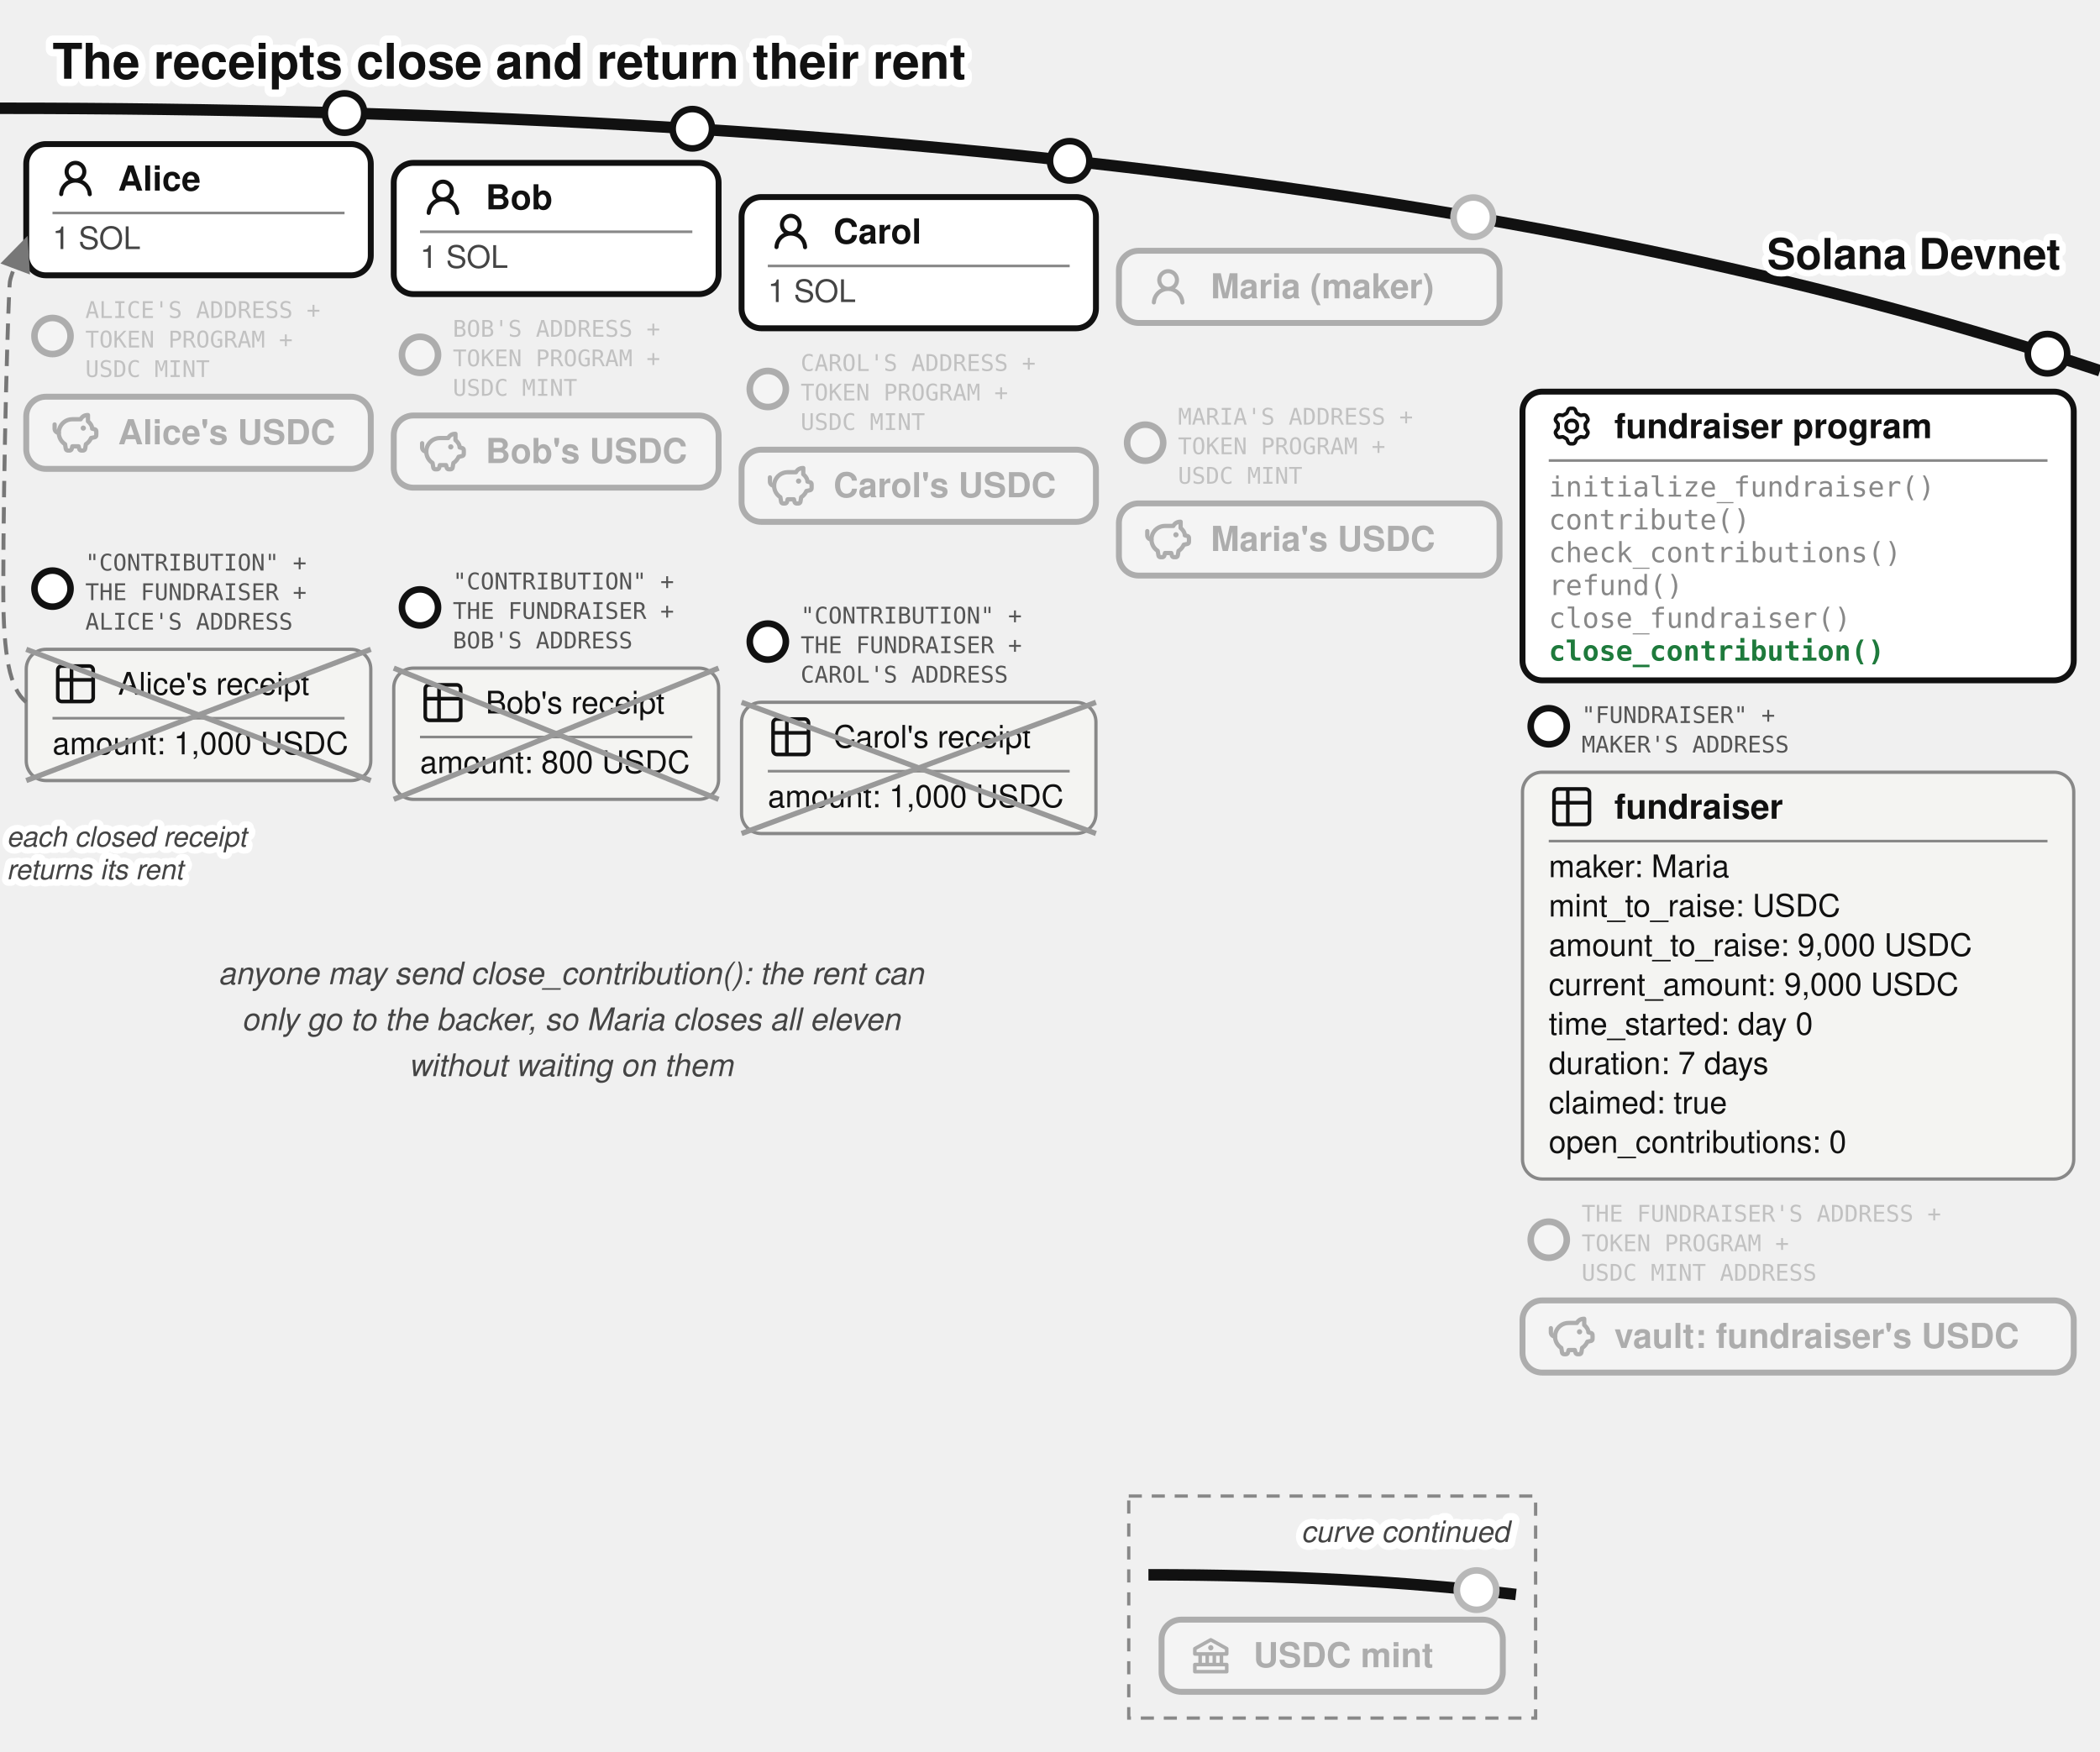
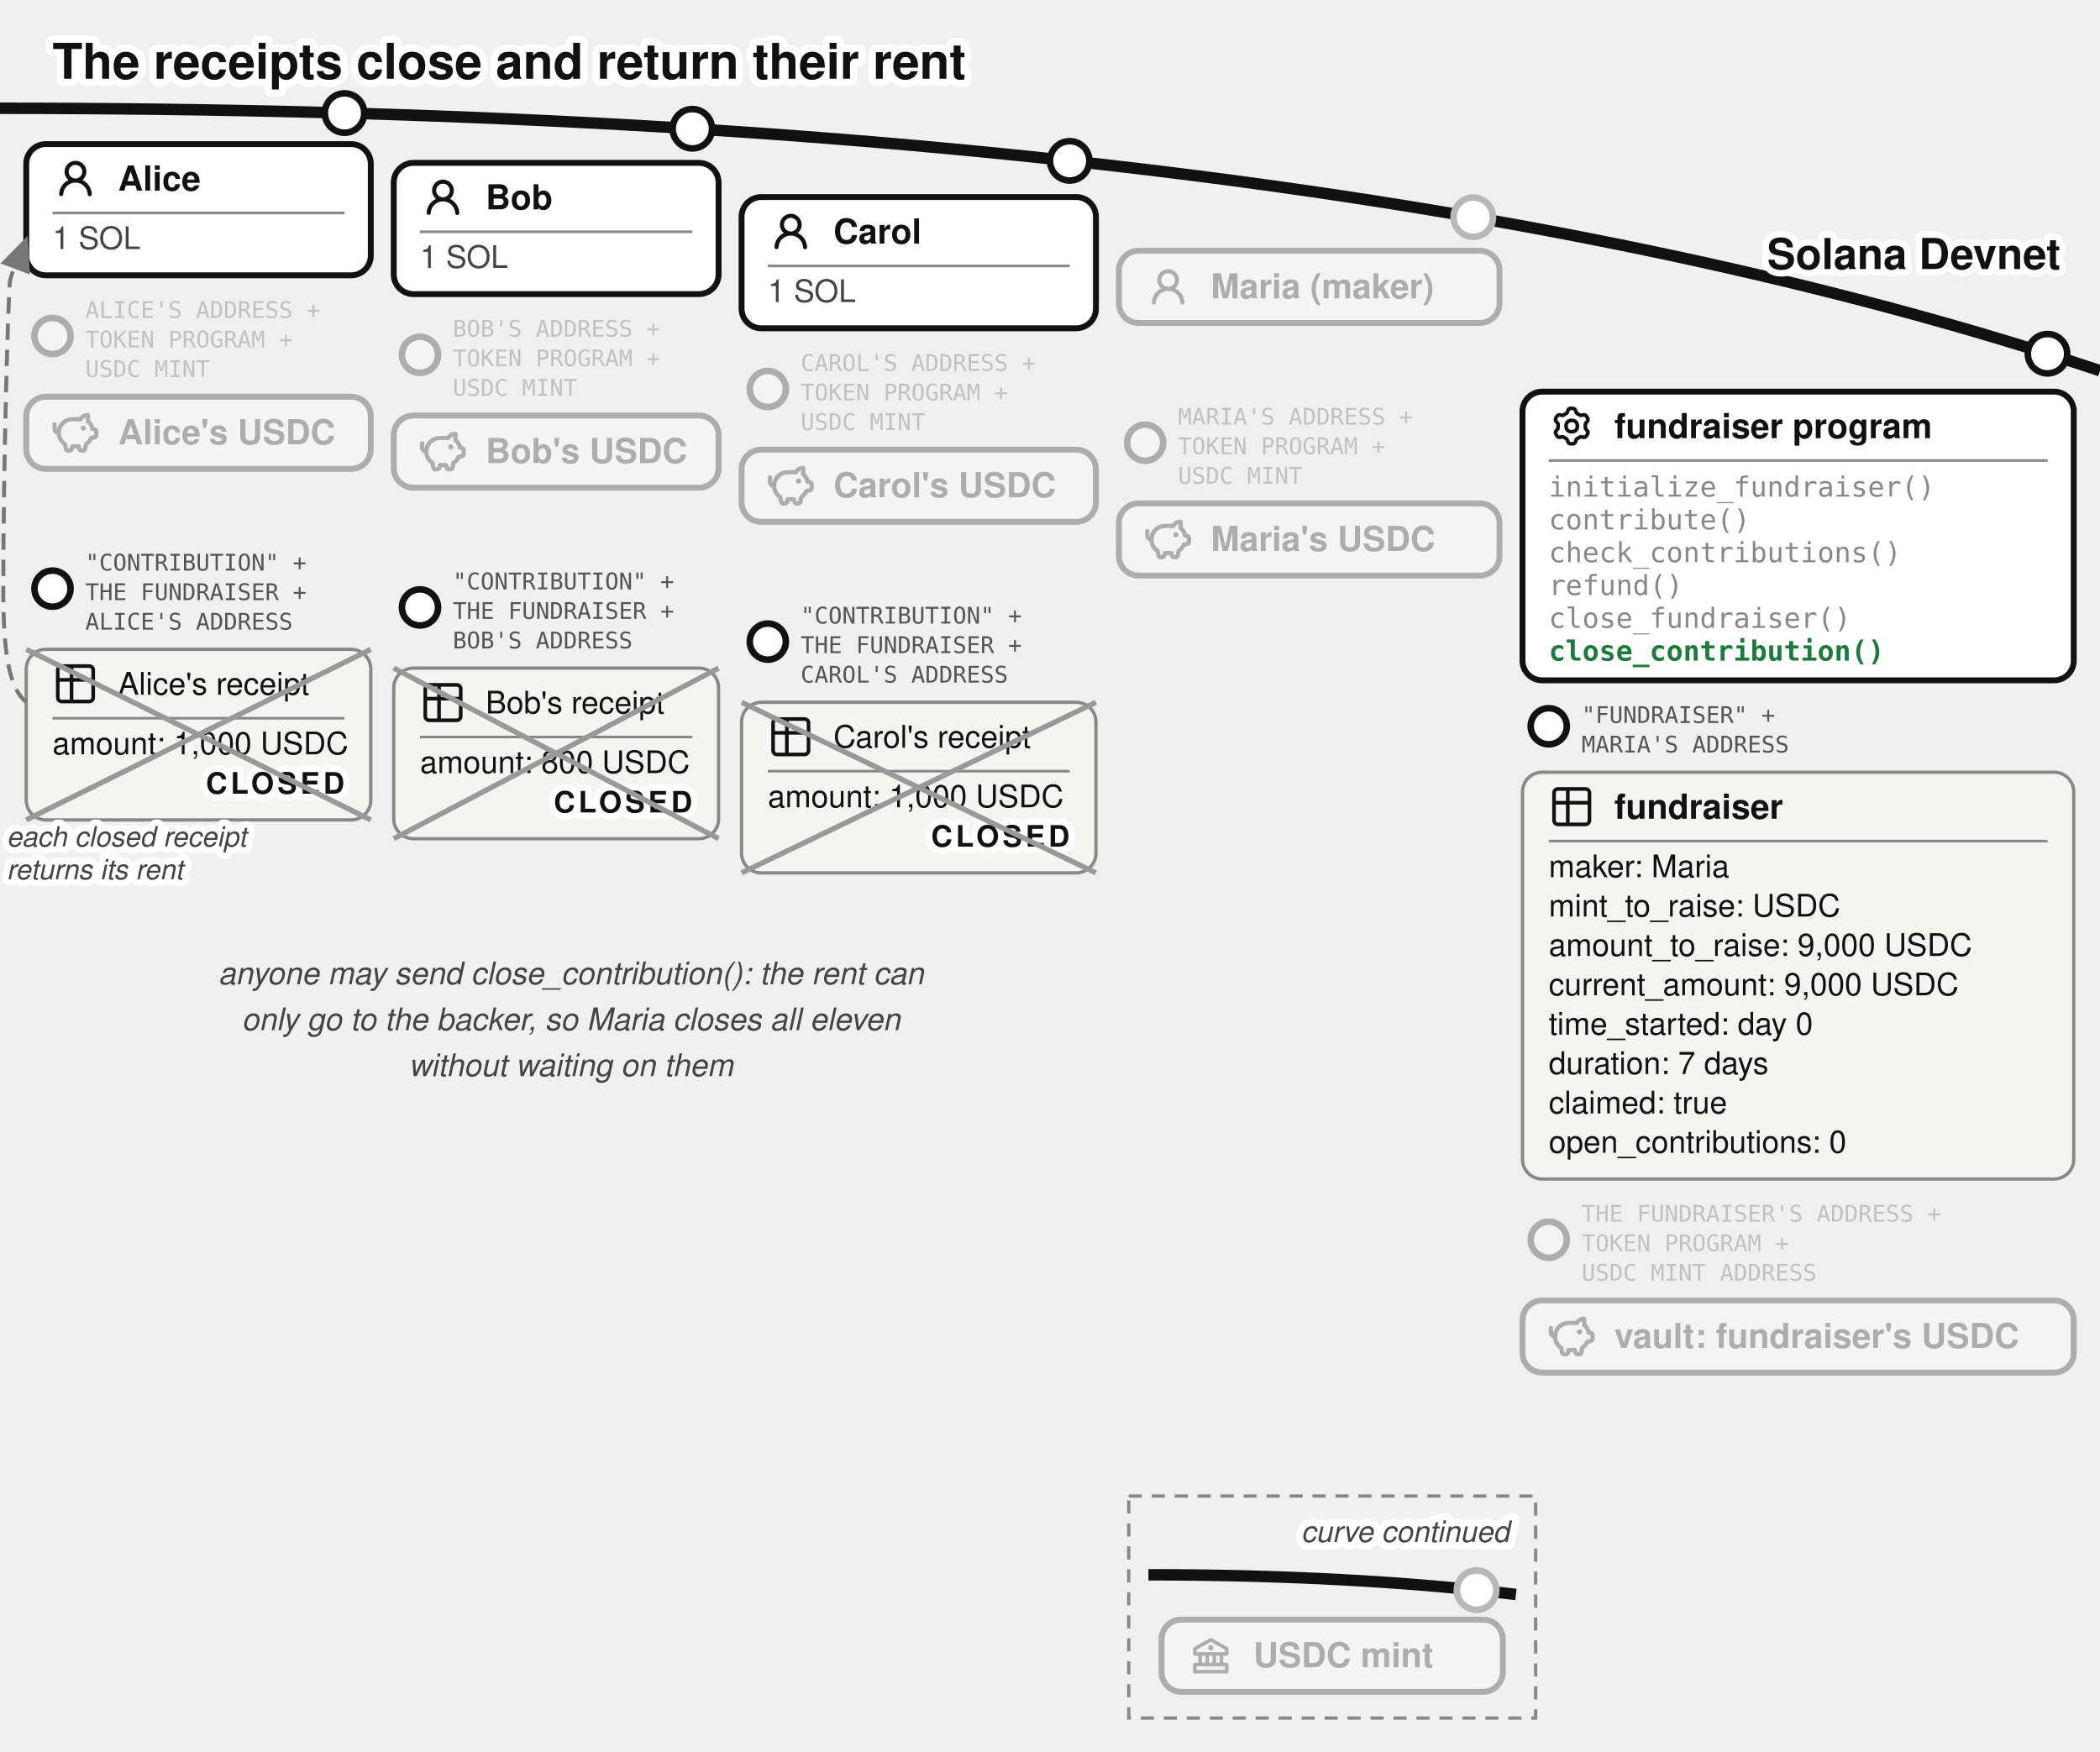
<svg xmlns="http://www.w3.org/2000/svg" viewBox="0 0 640 534" font-family="'Denim INK', Helvetica, Arial, sans-serif" fill="#111">
  <text stroke="#fff" stroke-width="4.5" paint-order="stroke" stroke-linejoin="round" x="16" y="24" font-size="15" font-weight="bold">The receipts close and return their rent</text>
  <defs>
    <marker id="fund-crcpt-g" markerWidth="9" markerHeight="8" refX="8" refY="4" orient="auto">
      <path d="M0,0 L9,4 L0,8 z" fill="#777" />
    </marker>
  </defs>
  <path d="M 0,33 Q 400,33 640,113" fill="none" stroke="#111" stroke-width="3.5" />
  <text stroke="#fff" stroke-width="4" paint-order="stroke" stroke-linejoin="round" x="628" y="82" font-size="13" font-weight="bold" fill="#111" text-anchor="end">Solana Devnet</text>
  <g>
    <circle cx="105" cy="34.456" r="6" fill="#fff" stroke="#111" stroke-width="2" />
    <rect x="8" y="43.917" width="105" height="40" rx="6" fill="#fff" stroke="#111" stroke-width="1.8" />
    <g transform="translate(16,47.4168)">
      <g transform="translate(0.36,0.767) scale(0.8301)" fill="#111">
        <path d="M10.561 8.073a6 6 0 0 1 3.432 5.142a.75.75 0 1 1-1.498.07a4.5 4.5 0 0 0-8.99 0a.75.75 0 0 1-1.498-.07a6 6 0 0 1 3.431-5.142a3.999 3.999 0 1 1 5.123 0M10.5 5a2.5 2.5 0 1 0-5 0a2.5 2.5 0 0 0 5 0" />
      </g>
    </g>
    <text x="36" y="58.092" font-size="10.5" font-weight="bold">Alice</text>
    <line x1="16" y1="64.917" x2="105" y2="64.917" stroke="#888" stroke-width="0.8" />
    <text x="16" y="75.917" font-size="9.5" fill="#444">1 SOL</text>
  </g>
  <g opacity="0.3">
    <circle cx="16" cy="102.417" r="5.5" fill="#fff" stroke="#111" stroke-width="2" />
    <text x="26" y="96.917" font-size="7" font-family="'DejaVu Sans Mono', monospace" fill="#555">ALICE'S ADDRESS +</text>
    <text x="26" y="105.917" font-size="7" font-family="'DejaVu Sans Mono', monospace" fill="#555">TOKEN PROGRAM +</text>
    <text x="26" y="114.917" font-size="7" font-family="'DejaVu Sans Mono', monospace" fill="#555">USDC MINT</text>
    <rect x="8" y="120.917" width="105" height="22" rx="6" fill="#fff" stroke="#111" stroke-width="1.8" />
    <g transform="translate(16,124.917)">
      <g transform="translate(-0.624,-0.624) scale(0.6353)" fill="none" stroke="#111" stroke-linecap="round" stroke-linejoin="round" stroke-width="2.047">
        <path d="M14.5 5.5h-4A6.5 6.5 0 0 0 7 17.478l.288 1.738c.07.423.105.635.202.798a1 1 0 0 0 .49.416c.178.07.392.07.822.07c.397 0 .596 0 .764-.062a1 1 0 0 0 .479-.374c.1-.148.15-.34.246-.727l.209-.837h3l.21.837c.096.386.144.58.245.727a1 1 0 0 0 .479.374c.168.062.367.062.764.062c.43 0 .644 0 .821-.07a1 1 0 0 0 .49-.416c.098-.163.133-.375.203-.798L17 17.478a6.5 6.5 0 0 0 2.502-2.978l.89-.178c.77-.154 1.155-.231 1.381-.508c.227-.276.227-.669.227-1.453v-.3c0-.75 0-1.124-.212-1.396c-.212-.27-.575-.362-1.303-.544L20 10c0-1.5-1.167-2.833-2-3.5v-3h-.264c-1.37 0-2.623.774-3.236 2" />
        <path d="M15.875 9.75h-.125m.25 0a.25.25 0 1 1-.5 0a.25.25 0 0 1 .5 0M2 8v2a2 2 0 0 0 2 2" />
      </g>
    </g>
    <text x="36" y="135.42" font-size="10.5" font-weight="bold">Alice's USDC</text>
  </g>
  <g>
    <circle cx="16" cy="179.417" r="5.5" fill="#fff" stroke="#111" stroke-width="2" />
    <text x="26" y="173.917" font-size="7" font-family="'DejaVu Sans Mono', monospace" fill="#555">"CONTRIBUTION" +</text>
    <text x="26" y="182.917" font-size="7" font-family="'DejaVu Sans Mono', monospace" fill="#555">THE FUNDRAISER +</text>
    <text x="26" y="191.917" font-size="7" font-family="'DejaVu Sans Mono', monospace" fill="#555">ALICE'S ADDRESS</text>
-     <rect x="8" y="197.917" width="105" height="40" rx="6" fill="#f4f4f2" stroke="#888" />
+     <rect x="8" y="197.917" width="105" height="52" rx="6" fill="#f4f4f2" stroke="#888" />
    <g transform="translate(16,201.417)">
      <g transform="translate(-0.195,-0.195) scale(0.6)" fill="none" stroke="#111" stroke-linecap="round" stroke-linejoin="round" stroke-width="1.843">
        <path d="M3 5a2 2 0 0 1 2-2h14a2 2 0 0 1 2 2v14a2 2 0 0 1-2 2H5a2 2 0 0 1-2-2zm0 5h18M10 3v18" />
      </g>
    </g>
    <text x="36" y="211.742" font-size="9.5">Alice's receipt</text>
    <line x1="16" y1="218.917" x2="105" y2="218.917" stroke="#888" stroke-width="0.8" />
    <text x="16" y="229.917" font-size="9.5">amount: 1,000 USDC</text>
-     <line x1="8" y1="197.917" x2="113" y2="237.917" stroke="#999" stroke-width="1.6" />
-     <line x1="113" y1="197.917" x2="8" y2="237.917" stroke="#999" stroke-width="1.6" />
+     <text stroke="#fff" stroke-width="4" paint-order="stroke" stroke-linejoin="round" x="105" y="241.917" font-size="9" font-weight="bold" letter-spacing="1" fill="#111" text-anchor="end">CLOSED</text>
+     <line x1="8" y1="197.917" x2="113" y2="249.917" stroke="#999" stroke-width="1.6" />
+     <line x1="113" y1="197.917" x2="8" y2="249.917" stroke="#999" stroke-width="1.6" />
  </g>
  <g>
    <circle cx="211" cy="39.243" r="6" fill="#fff" stroke="#111" stroke-width="2" />
    <rect x="120" y="49.644" width="99" height="40" rx="6" fill="#fff" stroke="#111" stroke-width="1.8" />
    <g transform="translate(128,53.1439)">
      <g transform="translate(0.36,0.767) scale(0.8301)" fill="#111">
        <path d="M10.561 8.073a6 6 0 0 1 3.432 5.142a.75.75 0 1 1-1.498.07a4.5 4.5 0 0 0-8.99 0a.75.75 0 0 1-1.498-.07a6 6 0 0 1 3.431-5.142a3.999 3.999 0 1 1 5.123 0M10.5 5a2.5 2.5 0 1 0-5 0a2.5 2.5 0 0 0 5 0" />
      </g>
    </g>
    <text x="148" y="63.819" font-size="10.5" font-weight="bold">Bob</text>
    <line x1="128" y1="70.644" x2="211" y2="70.644" stroke="#888" stroke-width="0.8" />
    <text x="128" y="81.644" font-size="9.5" fill="#444">1 SOL</text>
  </g>
  <g opacity="0.3">
    <circle cx="128" cy="108.144" r="5.5" fill="#fff" stroke="#111" stroke-width="2" />
    <text x="138" y="102.644" font-size="7" font-family="'DejaVu Sans Mono', monospace" fill="#555">BOB'S ADDRESS +</text>
    <text x="138" y="111.644" font-size="7" font-family="'DejaVu Sans Mono', monospace" fill="#555">TOKEN PROGRAM +</text>
    <text x="138" y="120.644" font-size="7" font-family="'DejaVu Sans Mono', monospace" fill="#555">USDC MINT</text>
    <rect x="120" y="126.644" width="99" height="22" rx="6" fill="#fff" stroke="#111" stroke-width="1.8" />
    <g transform="translate(128,130.644)">
      <g transform="translate(-0.624,-0.624) scale(0.6353)" fill="none" stroke="#111" stroke-linecap="round" stroke-linejoin="round" stroke-width="2.047">
        <path d="M14.5 5.5h-4A6.5 6.5 0 0 0 7 17.478l.288 1.738c.07.423.105.635.202.798a1 1 0 0 0 .49.416c.178.07.392.07.822.07c.397 0 .596 0 .764-.062a1 1 0 0 0 .479-.374c.1-.148.15-.34.246-.727l.209-.837h3l.21.837c.096.386.144.58.245.727a1 1 0 0 0 .479.374c.168.062.367.062.764.062c.43 0 .644 0 .821-.07a1 1 0 0 0 .49-.416c.098-.163.133-.375.203-.798L17 17.478a6.5 6.5 0 0 0 2.502-2.978l.89-.178c.77-.154 1.155-.231 1.381-.508c.227-.276.227-.669.227-1.453v-.3c0-.75 0-1.124-.212-1.396c-.212-.27-.575-.362-1.303-.544L20 10c0-1.5-1.167-2.833-2-3.5v-3h-.264c-1.37 0-2.623.774-3.236 2" />
        <path d="M15.875 9.75h-.125m.25 0a.25.25 0 1 1-.5 0a.25.25 0 0 1 .5 0M2 8v2a2 2 0 0 0 2 2" />
      </g>
    </g>
    <text x="148" y="141.14" font-size="10.5" font-weight="bold">Bob's USDC</text>
  </g>
  <g>
    <circle cx="128" cy="185.144" r="5.5" fill="#fff" stroke="#111" stroke-width="2" />
    <text x="138" y="179.644" font-size="7" font-family="'DejaVu Sans Mono', monospace" fill="#555">"CONTRIBUTION" +</text>
    <text x="138" y="188.644" font-size="7" font-family="'DejaVu Sans Mono', monospace" fill="#555">THE FUNDRAISER +</text>
    <text x="138" y="197.644" font-size="7" font-family="'DejaVu Sans Mono', monospace" fill="#555">BOB'S ADDRESS</text>
-     <rect x="120" y="203.644" width="99" height="40" rx="6" fill="#f4f4f2" stroke="#888" />
+     <rect x="120" y="203.644" width="99" height="52" rx="6" fill="#f4f4f2" stroke="#888" />
    <g transform="translate(128,207.144)">
      <g transform="translate(-0.195,-0.195) scale(0.6)" fill="none" stroke="#111" stroke-linecap="round" stroke-linejoin="round" stroke-width="1.843">
        <path d="M3 5a2 2 0 0 1 2-2h14a2 2 0 0 1 2 2v14a2 2 0 0 1-2 2H5a2 2 0 0 1-2-2zm0 5h18M10 3v18" />
      </g>
    </g>
    <text x="148" y="217.469" font-size="9.5">Bob's receipt</text>
    <line x1="128" y1="224.644" x2="211" y2="224.644" stroke="#888" stroke-width="0.8" />
    <text x="128" y="235.644" font-size="9.5">amount: 800 USDC</text>
-     <line x1="120" y1="203.644" x2="219" y2="243.644" stroke="#999" stroke-width="1.6" />
-     <line x1="219" y1="203.644" x2="120" y2="243.644" stroke="#999" stroke-width="1.6" />
+     <text stroke="#fff" stroke-width="4" paint-order="stroke" stroke-linejoin="round" x="211" y="247.644" font-size="9" font-weight="bold" letter-spacing="1" fill="#111" text-anchor="end">CLOSED</text>
+     <line x1="120" y1="203.644" x2="219" y2="255.644" stroke="#999" stroke-width="1.6" />
+     <line x1="219" y1="203.644" x2="120" y2="255.644" stroke="#999" stroke-width="1.6" />
  </g>
  <g>
    <circle cx="326" cy="49.025" r="6" fill="#fff" stroke="#111" stroke-width="2" />
    <rect x="226" y="60.062" width="108" height="40" rx="6" fill="#fff" stroke="#111" stroke-width="1.8" />
    <g transform="translate(234,63.5617)">
      <g transform="translate(0.36,0.767) scale(0.8301)" fill="#111">
        <path d="M10.561 8.073a6 6 0 0 1 3.432 5.142a.75.75 0 1 1-1.498.07a4.5 4.5 0 0 0-8.99 0a.75.75 0 0 1-1.498-.07a6 6 0 0 1 3.431-5.142a3.999 3.999 0 1 1 5.123 0M10.5 5a2.5 2.5 0 1 0-5 0a2.5 2.5 0 0 0 5 0" />
      </g>
    </g>
    <text x="254" y="74.237" font-size="10.5" font-weight="bold">Carol</text>
    <line x1="234" y1="81.062" x2="326" y2="81.062" stroke="#888" stroke-width="0.8" />
    <text x="234" y="92.062" font-size="9.5" fill="#444">1 SOL</text>
  </g>
  <g opacity="0.3">
    <circle cx="234" cy="118.562" r="5.5" fill="#fff" stroke="#111" stroke-width="2" />
    <text x="244" y="113.062" font-size="7" font-family="'DejaVu Sans Mono', monospace" fill="#555">CAROL'S ADDRESS +</text>
    <text x="244" y="122.062" font-size="7" font-family="'DejaVu Sans Mono', monospace" fill="#555">TOKEN PROGRAM +</text>
    <text x="244" y="131.062" font-size="7" font-family="'DejaVu Sans Mono', monospace" fill="#555">USDC MINT</text>
    <rect x="226" y="137.062" width="108" height="22" rx="6" fill="#fff" stroke="#111" stroke-width="1.8" />
    <g transform="translate(234,141.062)">
      <g transform="translate(-0.624,-0.624) scale(0.6353)" fill="none" stroke="#111" stroke-linecap="round" stroke-linejoin="round" stroke-width="2.047">
        <path d="M14.5 5.5h-4A6.5 6.5 0 0 0 7 17.478l.288 1.738c.07.423.105.635.202.798a1 1 0 0 0 .49.416c.178.07.392.07.822.07c.397 0 .596 0 .764-.062a1 1 0 0 0 .479-.374c.1-.148.15-.34.246-.727l.209-.837h3l.21.837c.096.386.144.58.245.727a1 1 0 0 0 .479.374c.168.062.367.062.764.062c.43 0 .644 0 .821-.07a1 1 0 0 0 .49-.416c.098-.163.133-.375.203-.798L17 17.478a6.5 6.5 0 0 0 2.502-2.978l.89-.178c.77-.154 1.155-.231 1.381-.508c.227-.276.227-.669.227-1.453v-.3c0-.75 0-1.124-.212-1.396c-.212-.27-.575-.362-1.303-.544L20 10c0-1.5-1.167-2.833-2-3.5v-3h-.264c-1.37 0-2.623.774-3.236 2" />
        <path d="M15.875 9.75h-.125m.25 0a.25.25 0 1 1-.5 0a.25.25 0 0 1 .5 0M2 8v2a2 2 0 0 0 2 2" />
      </g>
    </g>
    <text x="254" y="151.56" font-size="10.5" font-weight="bold">Carol's USDC</text>
  </g>
  <g>
    <circle cx="234" cy="195.562" r="5.5" fill="#fff" stroke="#111" stroke-width="2" />
    <text x="244" y="190.062" font-size="7" font-family="'DejaVu Sans Mono', monospace" fill="#555">"CONTRIBUTION" +</text>
    <text x="244" y="199.062" font-size="7" font-family="'DejaVu Sans Mono', monospace" fill="#555">THE FUNDRAISER +</text>
    <text x="244" y="208.062" font-size="7" font-family="'DejaVu Sans Mono', monospace" fill="#555">CAROL'S ADDRESS</text>
-     <rect x="226" y="214.062" width="108" height="40" rx="6" fill="#f4f4f2" stroke="#888" />
+     <rect x="226" y="214.062" width="108" height="52" rx="6" fill="#f4f4f2" stroke="#888" />
    <g transform="translate(234,217.562)">
      <g transform="translate(-0.195,-0.195) scale(0.6)" fill="none" stroke="#111" stroke-linecap="round" stroke-linejoin="round" stroke-width="1.843">
        <path d="M3 5a2 2 0 0 1 2-2h14a2 2 0 0 1 2 2v14a2 2 0 0 1-2 2H5a2 2 0 0 1-2-2zm0 5h18M10 3v18" />
      </g>
    </g>
    <text x="254" y="227.887" font-size="9.5">Carol's receipt</text>
    <line x1="234" y1="235.062" x2="326" y2="235.062" stroke="#888" stroke-width="0.8" />
    <text x="234" y="246.062" font-size="9.5">amount: 1,000 USDC</text>
-     <line x1="226" y1="214.062" x2="334" y2="254.062" stroke="#999" stroke-width="1.6" />
-     <line x1="334" y1="214.062" x2="226" y2="254.062" stroke="#999" stroke-width="1.6" />
+     <text stroke="#fff" stroke-width="4" paint-order="stroke" stroke-linejoin="round" x="326" y="258.062" font-size="9" font-weight="bold" letter-spacing="1" fill="#111" text-anchor="end">CLOSED</text>
+     <line x1="226" y1="214.062" x2="334" y2="266.062" stroke="#999" stroke-width="1.6" />
+     <line x1="334" y1="214.062" x2="226" y2="266.062" stroke="#999" stroke-width="1.6" />
  </g>
  <circle cx="449" cy="66.206" r="7" fill="#fff" />
  <g opacity="0.3">
    <circle cx="449" cy="66.206" r="6" fill="#fff" stroke="#111" stroke-width="2" />
    <rect x="341" y="76.436" width="116" height="22" rx="6" fill="#fff" stroke="#111" stroke-width="1.8" />
    <g transform="translate(349,80.4364)">
      <g transform="translate(0.36,0.767) scale(0.8301)" fill="#111">
        <path d="M10.561 8.073a6 6 0 0 1 3.432 5.142a.75.75 0 1 1-1.498.07a4.5 4.5 0 0 0-8.99 0a.75.75 0 0 1-1.498-.07a6 6 0 0 1 3.431-5.142a3.999 3.999 0 1 1 5.123 0M10.5 5a2.5 2.5 0 1 0-5 0a2.5 2.5 0 0 0 5 0" />
      </g>
    </g>
    <text x="369" y="90.94" font-size="10.5" font-weight="bold">Maria (maker)</text>
  </g>
  <g opacity="0.3">
    <circle cx="349" cy="134.936" r="5.5" fill="#fff" stroke="#111" stroke-width="2" />
    <text x="359" y="129.436" font-size="7" font-family="'DejaVu Sans Mono', monospace" fill="#555">MARIA'S ADDRESS +</text>
    <text x="359" y="138.436" font-size="7" font-family="'DejaVu Sans Mono', monospace" fill="#555">TOKEN PROGRAM +</text>
    <text x="359" y="147.436" font-size="7" font-family="'DejaVu Sans Mono', monospace" fill="#555">USDC MINT</text>
    <rect x="341" y="153.436" width="116" height="22" rx="6" fill="#fff" stroke="#111" stroke-width="1.8" />
    <g transform="translate(349,157.436)">
      <g transform="translate(-0.624,-0.624) scale(0.6353)" fill="none" stroke="#111" stroke-linecap="round" stroke-linejoin="round" stroke-width="2.047">
        <path d="M14.5 5.5h-4A6.5 6.5 0 0 0 7 17.478l.288 1.738c.07.423.105.635.202.798a1 1 0 0 0 .49.416c.178.07.392.07.822.07c.397 0 .596 0 .764-.062a1 1 0 0 0 .479-.374c.1-.148.15-.34.246-.727l.209-.837h3l.21.837c.096.386.144.58.245.727a1 1 0 0 0 .479.374c.168.062.367.062.764.062c.43 0 .644 0 .821-.07a1 1 0 0 0 .49-.416c.098-.163.133-.375.203-.798L17 17.478a6.5 6.5 0 0 0 2.502-2.978l.89-.178c.77-.154 1.155-.231 1.381-.508c.227-.276.227-.669.227-1.453v-.3c0-.75 0-1.124-.212-1.396c-.212-.27-.575-.362-1.303-.544L20 10c0-1.5-1.167-2.833-2-3.5v-3h-.264c-1.37 0-2.623.774-3.236 2" />
        <path d="M15.875 9.75h-.125m.25 0a.25.25 0 1 1-.5 0a.25.25 0 0 1 .5 0M2 8v2a2 2 0 0 0 2 2" />
      </g>
    </g>
    <text x="369" y="167.94" font-size="10.5" font-weight="bold">Maria's USDC</text>
  </g>
  <g>
    <circle cx="624" cy="107.812" r="6" fill="#fff" stroke="#111" stroke-width="2" />
    <rect x="464" y="119.37" width="168" height="88" rx="6" fill="#fff" stroke="#111" stroke-width="1.8" />
    <g transform="translate(472,122.87)">
      <g transform="translate(0.951,0.952) scale(0.864)" fill="none" stroke="#111" stroke-linecap="round" stroke-linejoin="round" stroke-width="1.28">
        <path d="M11.808 7.727c0 .05.017.1.048.14l.667.84a.96.96 0 0 1 .082 1.08l-.392.676a.96.96 0 0 1-.975.47l-1.063-.16a.23.23 0 0 0-.145.027l-1.26.727a.23.23 0 0 0-.096.112l-.392 1a.96.96 0 0 1-.893.611h-.782a.96.96 0 0 1-.893-.61l-.392-1a.23.23 0 0 0-.096-.113L3.967 10.8a.23.23 0 0 0-.145-.028l-1.063.162a.96.96 0 0 1-.976-.47l-.39-.677a.96.96 0 0 1 .08-1.08l.67-.84a.22.22 0 0 0 .05-.14V6.273c0-.05-.018-.1-.05-.14l-.67-.84a.96.96 0 0 1-.08-1.08l.39-.676a.96.96 0 0 1 .976-.47l1.06.16a.23.23 0 0 0 .145-.027l1.262-.73a.23.23 0 0 0 .096-.113l.394-.996A.96.96 0 0 1 6.61.75h.784a.96.96 0 0 1 .893.61l.392.997q.028.075.096.116l1.26.727a.23.23 0 0 0 .145.028l1.062-.162a.96.96 0 0 1 .976.47l.391.677a.96.96 0 0 1-.081 1.08l-.67.84a.22.22 0 0 0-.049.14v1.454Z" />
        <path d="M7 8.996c1.277 0 1.996-.719 1.996-1.996S8.277 5.004 7 5.004S5.004 5.723 5.004 7S5.723 8.996 7 8.996" />
      </g>
    </g>
    <text x="492" y="133.545" font-size="10.5" font-weight="bold">fundraiser program</text>
    <line x1="472" y1="140.37" x2="624" y2="140.37" stroke="#888" stroke-width="0.8" />
    <text x="472" y="151.37" font-size="8.5" font-family="'DejaVu Sans Mono', Menlo, monospace" fill="#888">initialize_fundraiser()</text>
    <text x="472" y="161.37" font-size="8.5" font-family="'DejaVu Sans Mono', Menlo, monospace" fill="#888">contribute()</text>
    <text x="472" y="171.37" font-size="8.5" font-family="'DejaVu Sans Mono', Menlo, monospace" fill="#888">check_contributions()</text>
    <text x="472" y="181.37" font-size="8.5" font-family="'DejaVu Sans Mono', Menlo, monospace" fill="#888">refund()</text>
    <text x="472" y="191.37" font-size="8.5" font-family="'DejaVu Sans Mono', Menlo, monospace" fill="#888">close_fundraiser()</text>
    <text x="472" y="201.37" font-size="8.5" font-family="'DejaVu Sans Mono', Menlo, monospace" font-weight="bold" fill="#1e7a3c">close_contribution()</text>
  </g>
  <g>
    <circle cx="472" cy="221.37" r="5.5" fill="#fff" stroke="#111" stroke-width="2" />
    <text x="482" y="220.37" font-size="7" font-family="'DejaVu Sans Mono', monospace" fill="#555">"FUNDRAISER" +</text>
-     <text x="482" y="229.37" font-size="7" font-family="'DejaVu Sans Mono', monospace" fill="#555">MAKER'S ADDRESS</text>
+     <text x="482" y="229.37" font-size="7" font-family="'DejaVu Sans Mono', monospace" fill="#555">MARIA'S ADDRESS</text>
    <rect x="464" y="235.37" width="168" height="124" rx="6" fill="#f4f4f2" stroke="#888" />
    <g transform="translate(472,238.87)">
      <g transform="translate(-0.195,-0.195) scale(0.6)" fill="none" stroke="#111" stroke-linecap="round" stroke-linejoin="round" stroke-width="1.843">
        <path d="M3 5a2 2 0 0 1 2-2h14a2 2 0 0 1 2 2v14a2 2 0 0 1-2 2H5a2 2 0 0 1-2-2zm0 5h18M10 3v18" />
      </g>
    </g>
    <text x="492" y="249.545" font-size="10.5" font-weight="bold">fundraiser</text>
    <line x1="472" y1="256.37" x2="624" y2="256.37" stroke="#888" stroke-width="0.8" />
    <text x="472" y="267.37" font-size="9.5">maker: Maria</text>
    <text x="472" y="279.37" font-size="9.5">mint_to_raise: USDC</text>
    <text x="472" y="291.37" font-size="9.5">amount_to_raise: 9,000 USDC</text>
    <text x="472" y="303.37" font-size="9.5">current_amount: 9,000 USDC</text>
    <text x="472" y="315.37" font-size="9.5">time_started: day 0</text>
    <text x="472" y="327.37" font-size="9.5">duration: 7 days</text>
    <text x="472" y="339.37" font-size="9.5">claimed: true</text>
    <text x="472" y="351.37" font-size="9.5">open_contributions: 0</text>
  </g>
  <g opacity="0.3">
    <circle cx="472" cy="377.87" r="5.5" fill="#fff" stroke="#111" stroke-width="2" />
    <text x="482" y="372.37" font-size="7" font-family="'DejaVu Sans Mono', monospace" fill="#555">THE FUNDRAISER'S ADDRESS +</text>
    <text x="482" y="381.37" font-size="7" font-family="'DejaVu Sans Mono', monospace" fill="#555">TOKEN PROGRAM +</text>
    <text x="482" y="390.37" font-size="7" font-family="'DejaVu Sans Mono', monospace" fill="#555">USDC MINT ADDRESS</text>
    <rect x="464" y="396.37" width="168" height="22" rx="6" fill="#fff" stroke="#111" stroke-width="1.8" />
    <g transform="translate(472,400.37)">
      <g transform="translate(-0.624,-0.624) scale(0.6353)" fill="none" stroke="#111" stroke-linecap="round" stroke-linejoin="round" stroke-width="2.047">
        <path d="M14.5 5.5h-4A6.5 6.5 0 0 0 7 17.478l.288 1.738c.07.423.105.635.202.798a1 1 0 0 0 .49.416c.178.07.392.07.822.07c.397 0 .596 0 .764-.062a1 1 0 0 0 .479-.374c.1-.148.15-.34.246-.727l.209-.837h3l.21.837c.096.386.144.58.245.727a1 1 0 0 0 .479.374c.168.062.367.062.764.062c.43 0 .644 0 .821-.07a1 1 0 0 0 .49-.416c.098-.163.133-.375.203-.798L17 17.478a6.5 6.5 0 0 0 2.502-2.978l.89-.178c.77-.154 1.155-.231 1.381-.508c.227-.276.227-.669.227-1.453v-.3c0-.75 0-1.124-.212-1.396c-.212-.27-.575-.362-1.303-.544L20 10c0-1.5-1.167-2.833-2-3.5v-3h-.264c-1.37 0-2.623.774-3.236 2" />
        <path d="M15.875 9.75h-.125m.25 0a.25.25 0 1 1-.5 0a.25.25 0 0 1 .5 0M2 8v2a2 2 0 0 0 2 2" />
      </g>
    </g>
    <text x="492" y="410.87" font-size="10.5" font-weight="bold">vault: fundraiser's USDC</text>
  </g>
  <path d="M 8,214 C 3,210 1,200 1,180 C 1,140 2.6,89 3,86 C 3.4,83 6.5,77 8,73" fill="none" stroke="#777" stroke-width="1.2" stroke-dasharray="5 3" marker-end="url(#fund-crcpt-g)" />
  <text stroke="#fff" stroke-width="4" paint-order="stroke" stroke-linejoin="round" x="2" y="258" font-size="8.5" font-style="italic" fill="#444" text-anchor="start">each closed receipt</text>
  <text stroke="#fff" stroke-width="4" paint-order="stroke" stroke-linejoin="round" x="2" y="268" font-size="8.5" font-style="italic" fill="#444" text-anchor="start">returns its rent</text>
  <text x="174" y="300" font-size="9.5" fill="#444" font-style="italic" text-anchor="middle">anyone may send close_contribution(): the rent can</text>
  <text x="174" y="314" font-size="9.5" fill="#444" font-style="italic" text-anchor="middle">only go to the backer, so Maria closes all eleven</text>
  <text x="174" y="328" font-size="9.5" fill="#444" font-style="italic" text-anchor="middle">without waiting on them</text>
  <rect x="344" y="456" width="124.0" height="67.673" fill="none" stroke="#888" stroke-width="1" stroke-dasharray="4 3" />
  <text stroke="#fff" stroke-width="4.5" paint-order="stroke" stroke-linejoin="round" x="460.0" y="470" font-size="9" fill="#444" font-style="italic" text-anchor="end">curve continued</text>
  <path d="M 350,480 Q 411.6,480 462.0,486.0" fill="none" stroke="#111" stroke-width="3.5" />
  <circle cx="450" cy="484.673" r="7" fill="#fff" />
  <g opacity="0.3">
    <circle cx="450" cy="484.673" r="6" fill="#fff" stroke="#111" stroke-width="2" />
  </g>
  <g transform="translate(-146,450.779)">
    <g opacity="0.3">
      <rect x="500" y="42.893" width="104" height="22" rx="6" fill="#fff" stroke="#111" stroke-width="1.8" />
      <g transform="translate(508,46.8932)">
        <g transform="translate(0.52,0.519) scale(0.54)" fill="#111">
          <path d="m21.49 7.13l-9-5a.99.99 0 0 0-.97 0l-9.01 5C2.19 7.31 2 7.64 2 8v3c0 .55.45 1 1 1h2v4H3c-.55 0-1 .45-1 1v4c0 .55.45 1 1 1h18c.55 0 1-.45 1-1v-4c0-.55-.45-1-1-1h-2v-4h2c.55 0 1-.45 1-1V8a1 1 0 0 0-.51-.87M7 12h2v4H7zm6 0v4h-2v-4zm7 6v2H4v-2zm-3-2h-2v-4h2zm3-6H4V8.59l8-4.44l8 4.44z" />
          <path d="M12 6a1.5 1.5 0 1 0 0 3a1.5 1.5 0 1 0 0-3" />
        </g>
      </g>
      <text x="528" y="57.39" font-size="10.5" font-weight="bold">USDC mint</text>
    </g>
  </g>
</svg>
